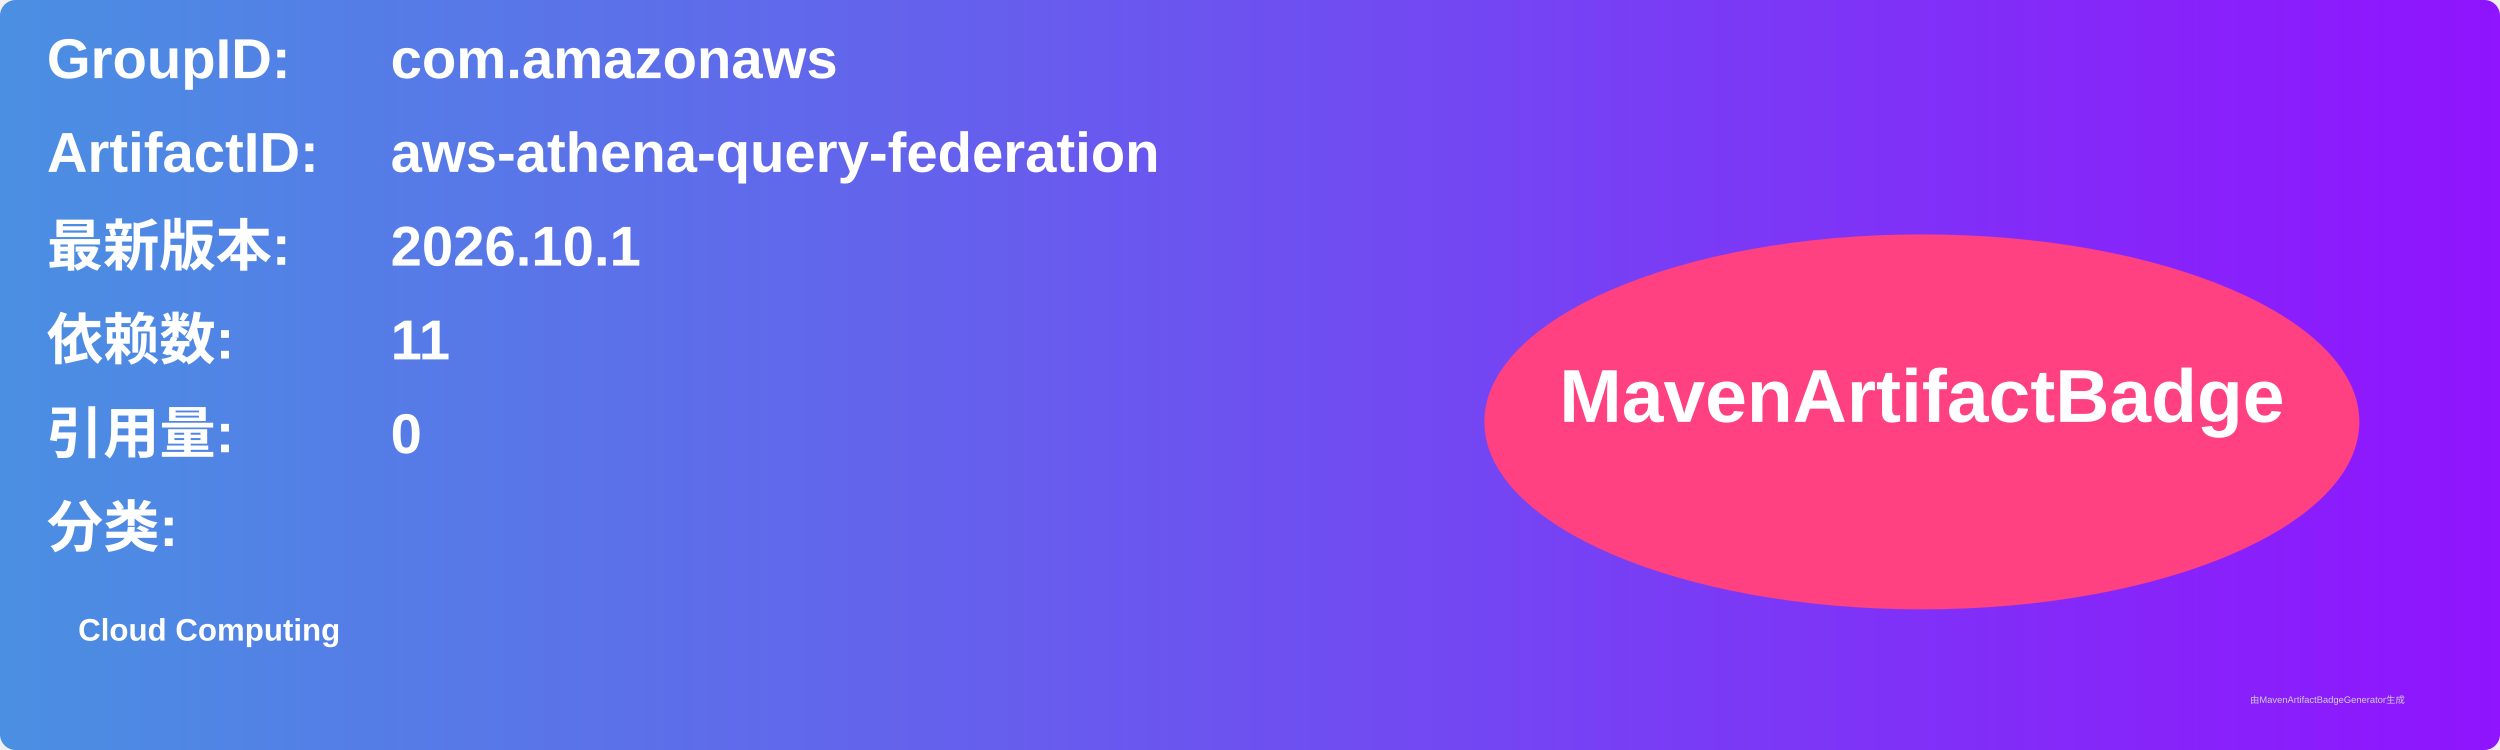
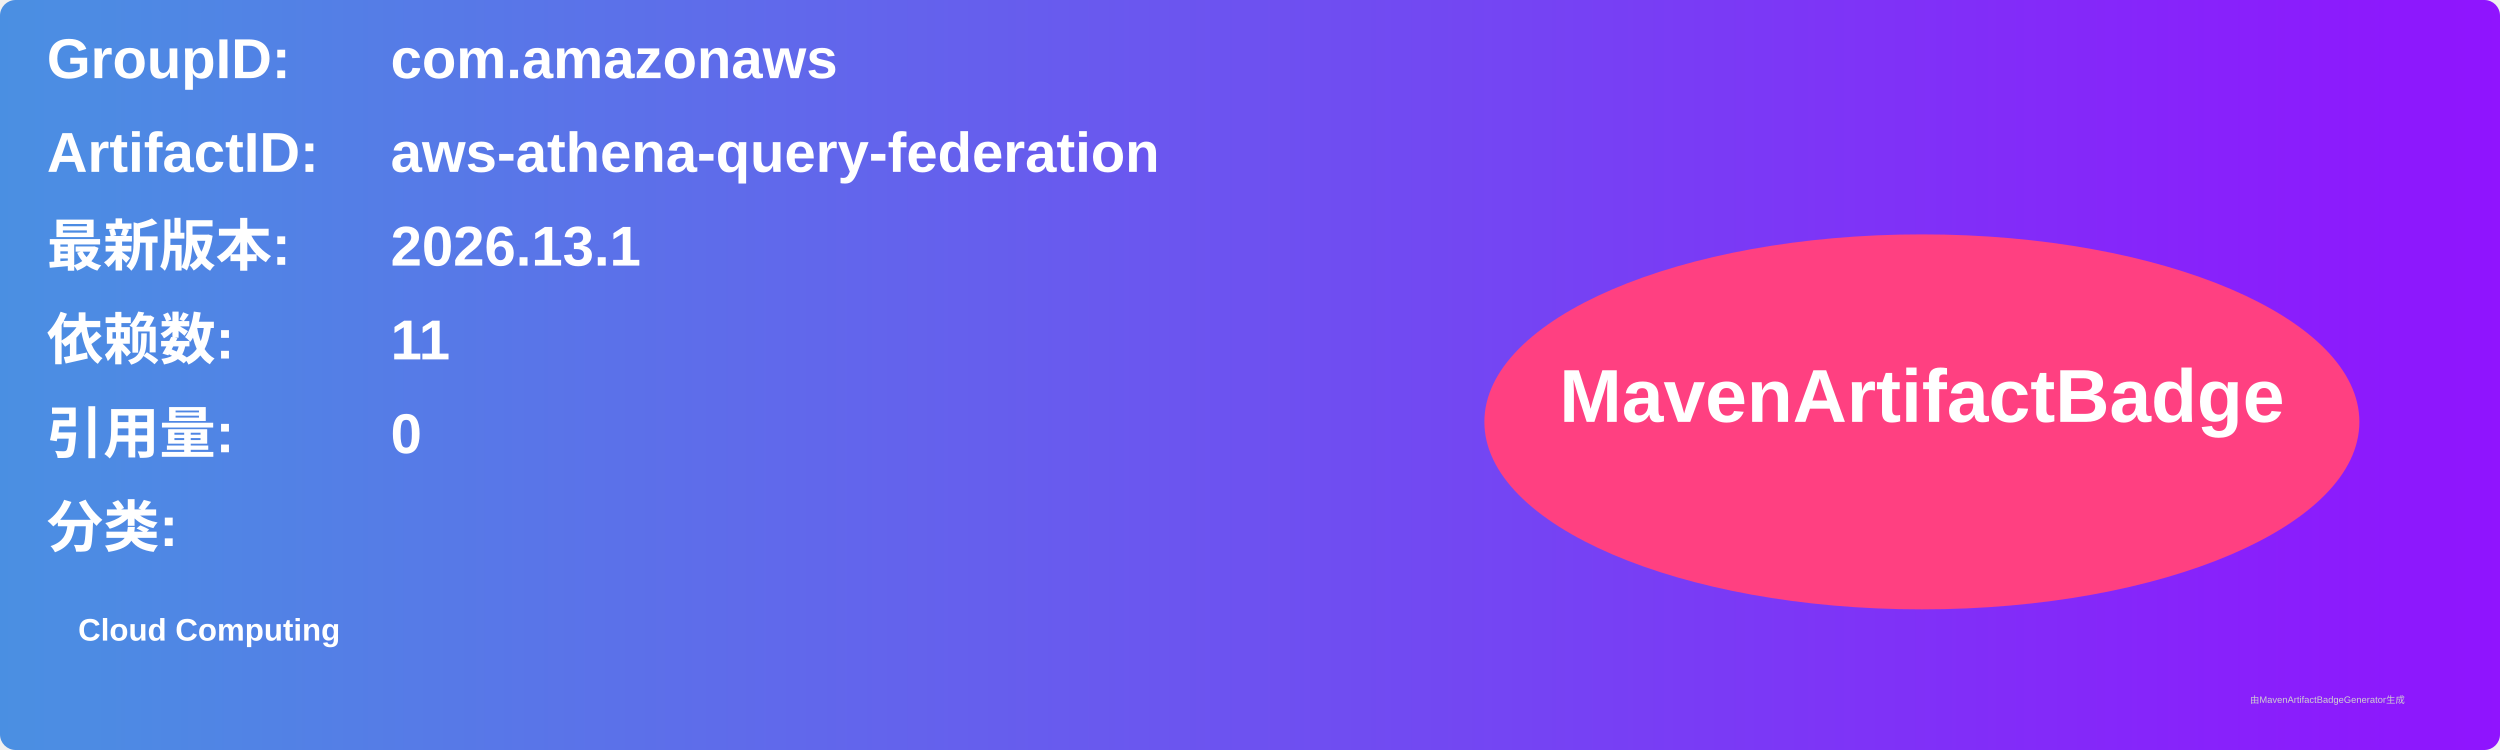
<svg xmlns="http://www.w3.org/2000/svg" width="800" height="240" viewBox="0 0 800 240">
  <linearGradient id="grad" x1="0%" y1="0%" x2="100%" y2="0%">
    <stop offset="0%" stop-color="#4a90e2" />
    <stop offset="100%" stop-color="#9013fe" />
  </linearGradient>
  <rect width="100%" height="100%" rx="5" ry="5" fill="url(#grad)" />
  <g transform="translate(15, 15)">
    <text x="0" y="10" font-family="Arial" font-size="18" fill="white" font-weight="bold" width="260">GroupID:</text>
    <text x="110" y="10" font-family="Arial" font-size="18" fill="white" font-weight="bold" width="460">com.amazonaws</text>
    <text x="0" y="40" font-family="Arial" font-size="18" fill="white" font-weight="bold" width="260">ArtifactID:</text>
    <text x="110" y="40" font-family="Arial" font-size="18" fill="white" font-weight="bold" width="460">aws-athena-query-federation</text>
    <text x="0" y="70" font-family="Arial" font-size="18" fill="white" font-weight="bold">最新版本:</text>
    <text x="110" y="70" font-family="Arial" font-size="18" fill="white" font-weight="bold">
-       <tspan font-weight="bold">2026.10.1</tspan>
+       <tspan font-weight="bold">2026.13.1</tspan>
    </text>
    <text x="0" y="100" font-family="Arial" font-size="18" fill="white" font-weight="bold">依赖数: </text>
    <text x="110" y="100" font-family="Arial" font-size="18" fill="white">
      <tspan font-weight="bold">11</tspan>
    </text>
    <text x="0" y="130" font-family="Arial" font-size="18" fill="white" font-weight="bold">引用量: </text>
    <text x="110" y="130" font-family="Arial" font-size="18" fill="white">
      <tspan font-weight="bold">0</tspan>
    </text>
    <text x="0" y="160" font-family="Arial" font-size="18" fill="white" font-weight="bold">分类:</text>
    <text x="10" y="190" font-family="Arial" font-size="10" fill="white">
      <tspan font-weight="bold">Cloud Computing</tspan>
    </text>
    <ellipse cx="600" cy="120" rx="140" ry="60" fill="#ff4081" />
    <text x="600" y="120" text-anchor="middle" font-family="Arial" font-size="24" fill="white" font-weight="bold">MavenArtifactBadge</text>
  </g>
  <text x="720" y="225" font-family="Arial" font-size="3" fill="#d0d0d0">由MavenArtifactBadgeGenerator生成</text>
</svg>
